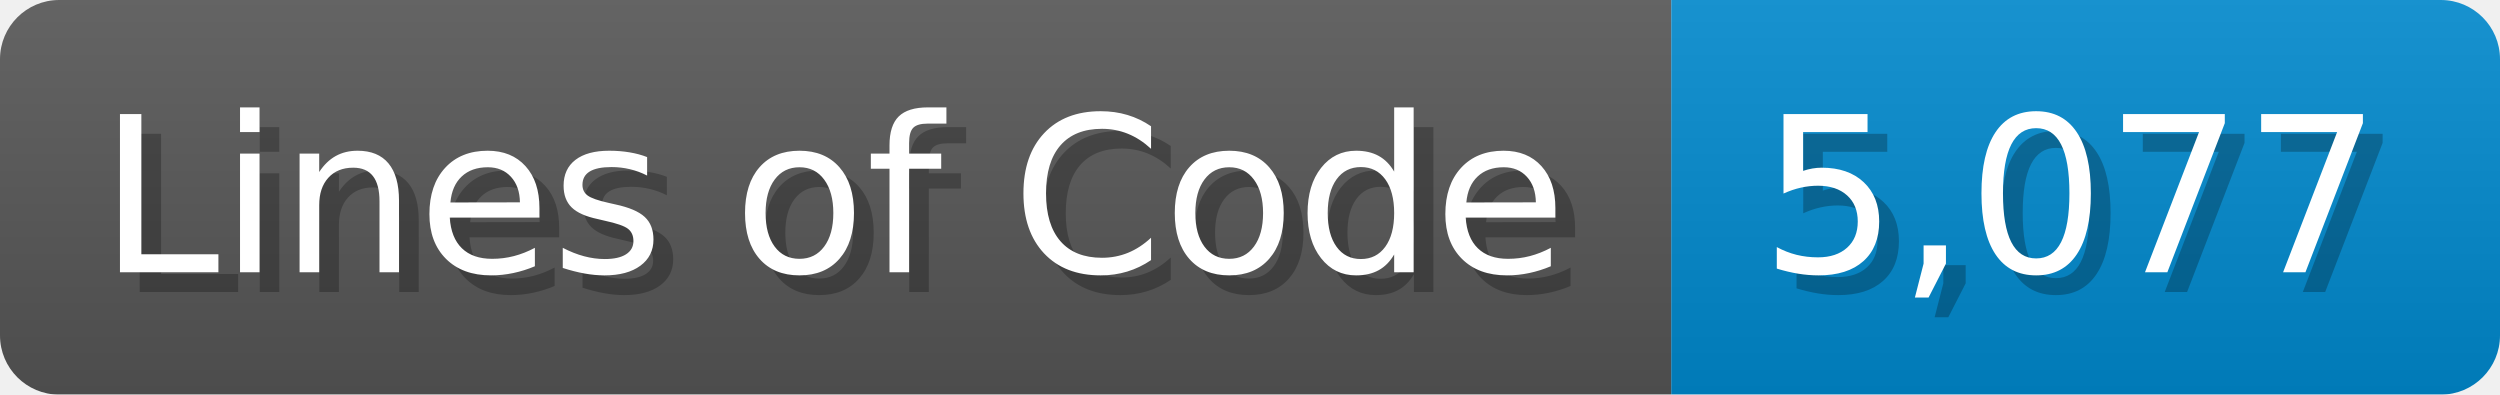
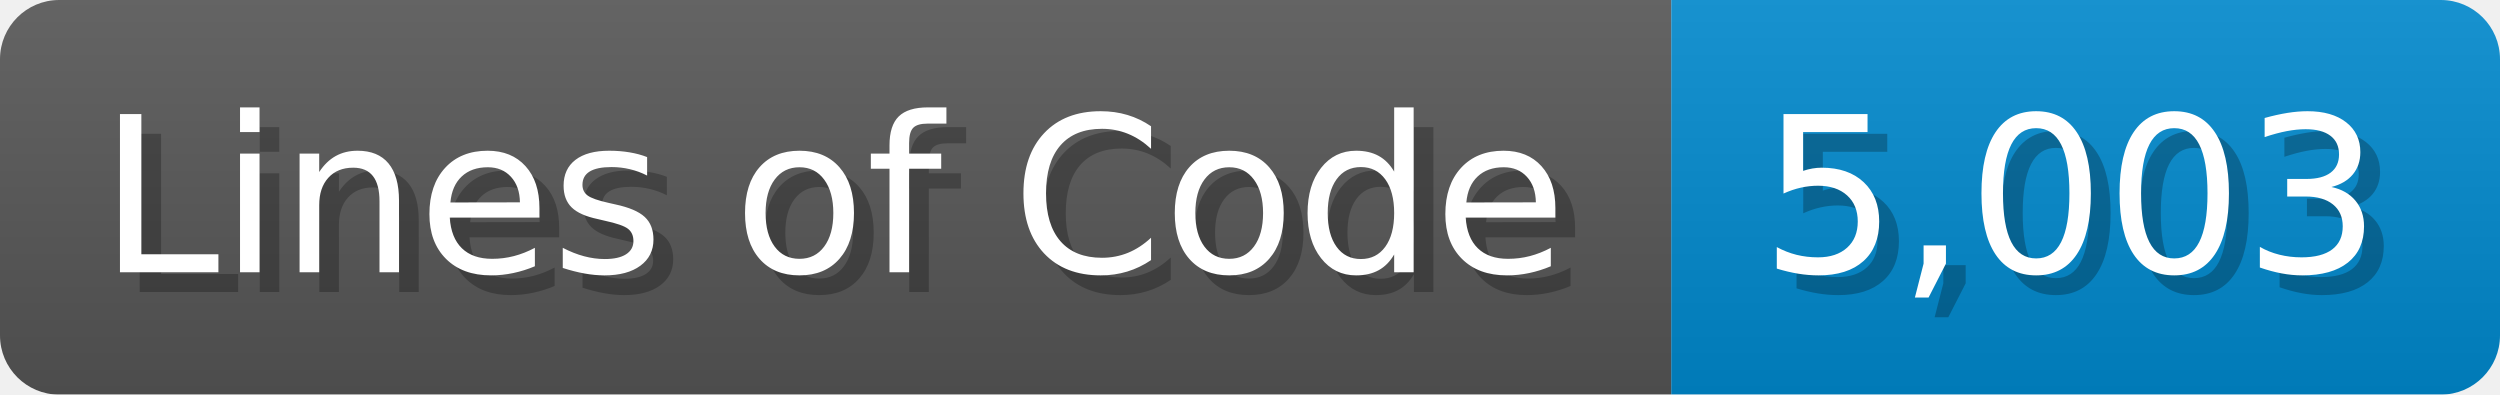
<svg xmlns="http://www.w3.org/2000/svg" width="126.7" height="20" viewBox="0 0 1267 200">
  <linearGradient id="a" x2="0" y2="100%">
    <stop offset="0" stop-opacity=".1" stop-color="#EEE" />
    <stop offset="1" stop-opacity=".1" />
  </linearGradient>
  <mask id="m">
    <rect width="1267" height="200" rx="30" fill="#FFF" />
  </mask>
  <g mask="url(#m)">
    <rect width="847" height="200" fill="#555" />
    <rect width="420" height="200" fill="#08C" x="847" />
    <rect width="1267" height="200" fill="url(#a)" />
  </g>
  <g fill="#fff" text-anchor="start" font-family="Verdana,DejaVu Sans,sans-serif" font-size="110">
    <text x="60" y="148" textLength="747" fill="#000" opacity="0.25">Lines of Code</text>
    <text x="50" y="138" textLength="747">Lines of Code</text>
-     <text x="902" y="148" textLength="320" fill="#000" opacity="0.25">5,077</text>
-     <text x="892" y="138" textLength="320">5,077</text>
+     <text x="902" y="148" textLength="320" fill="#000" opacity="0.25">5,003</text>
+     <text x="892" y="138" textLength="320">5,003</text>
  </g>
</svg>
